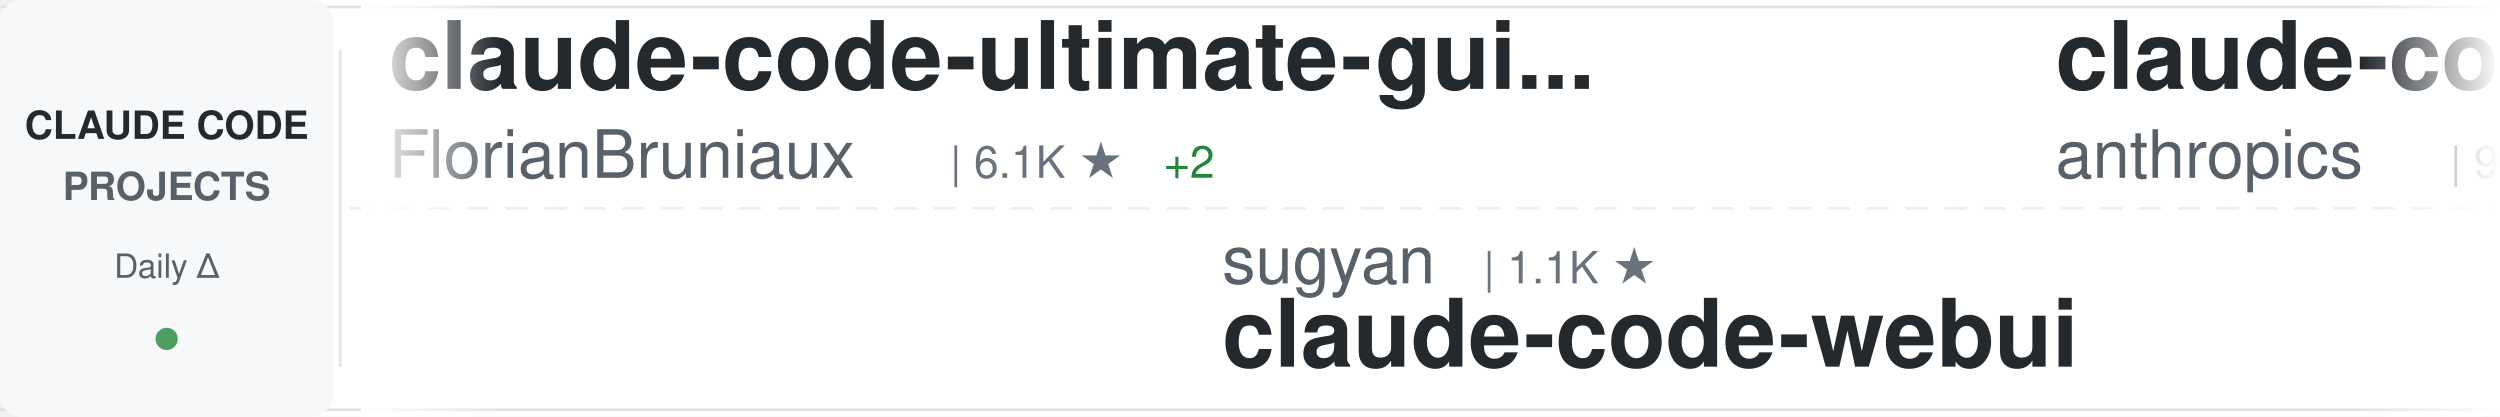
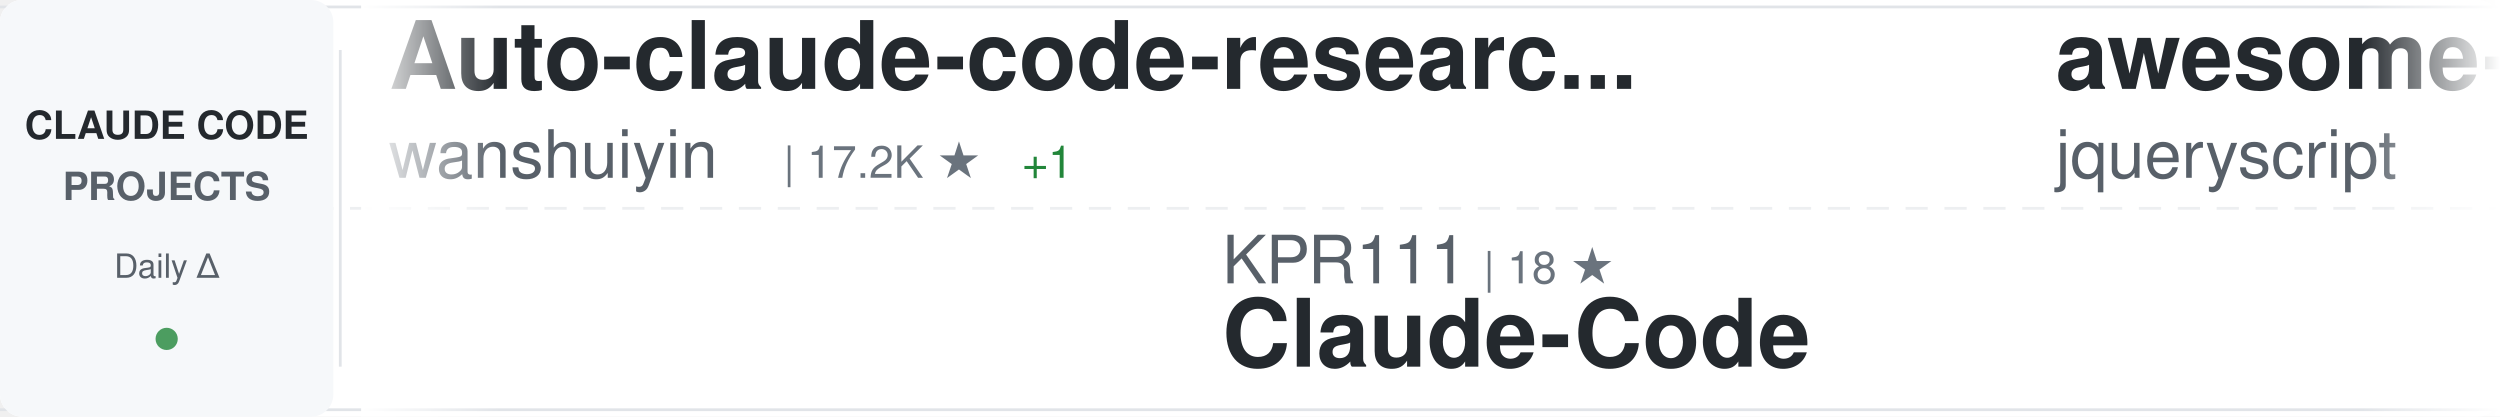
<svg xmlns="http://www.w3.org/2000/svg" width="900" height="150">
  <defs>
    <linearGradient id="awesomeLeftFade" x1="0%" y1="0%" x2="100%" y2="0%">
      <stop offset="0%" style="stop-color:#ffffff;stop-opacity:1" />
      <stop offset="100%" style="stop-color:#ffffff;stop-opacity:0" />
    </linearGradient>
    <linearGradient id="awesomeRightFade" x1="0%" y1="0%" x2="100%" y2="0%">
      <stop offset="0%" style="stop-color:#ffffff;stop-opacity:0" />
      <stop offset="100%" style="stop-color:#ffffff;stop-opacity:1" />
    </linearGradient>
  </defs>
  <rect width="900" height="150" fill="#ffffff" rx="8" />
  <rect x="0" y="2" width="900" height="1" fill="#e1e4e8" />
  <rect x="0" y="147" width="900" height="1" fill="#e1e4e8" />
  <line x1="0" y1="75" x2="900" y2="75" stroke="#e1e4e8" stroke-width="1" stroke-dasharray="8 6" opacity="0.6" />
  <rect x="0" y="0" width="120" height="150" fill="#f6f8fa" rx="8" />
  <text x="60" y="50" font-family="-apple-system, BlinkMacSystemFont, 'Segoe UI', Helvetica, Arial, sans-serif" font-size="14" font-weight="600" fill="#24292e" text-anchor="middle">CLAUDE CODE</text>
  <text x="60" y="72" font-family="-apple-system, BlinkMacSystemFont, 'Segoe UI', Helvetica, Arial, sans-serif" font-size="14" font-weight="600" fill="#586069" text-anchor="middle">PROJECTS</text>
  <text x="60" y="100" font-family="-apple-system, BlinkMacSystemFont, 'Segoe UI', Helvetica, Arial, sans-serif" font-size="12" font-weight="500" fill="#586069" text-anchor="middle">Daily Δ</text>
  <circle cx="60" cy="122" r="4" fill="#22863a" opacity="0.8" />
  <rect x="122" y="18" width="1" height="114" fill="#e1e4e8" />
  <clipPath id="awesomeTickerClip">
    <rect x="130" y="0" width="770" height="150" />
  </clipPath>
  <g clip-path="url(#awesomeTickerClip)">
    <g id="awesomeTickerItems">
      <animateTransform attributeName="transform" attributeType="XML" type="translate" from="0 0" to="-3000 0" dur="54s" repeatCount="indefinite" />
      <g transform="translate(0, 0)">
-         <text x="140" y="32" font-family="-apple-system, BlinkMacSystemFont, 'Segoe UI', Helvetica, Arial, sans-serif" font-size="34" font-weight="600" fill="#24292e">claude-code-ultimate-gui...</text>
-         <text x="140" y="64" font-family="-apple-system, BlinkMacSystemFont, 'Segoe UI', Helvetica, Arial, sans-serif" font-size="24" font-weight="400" fill="#586069">FlorianBruniaux</text>
-         <text x="342" y="64" font-family="-apple-system, BlinkMacSystemFont, 'Segoe UI', Helvetica, Arial, sans-serif" font-size="16" font-weight="500" fill="#6a737d">| 6.1K ★</text>
-         <text x="419" y="64" font-family="-apple-system, BlinkMacSystemFont, 'Segoe UI', Helvetica, Arial, sans-serif" font-size="16" font-weight="500" fill="#22863a"> +2</text>
+         <text x="140" y="32" font-family="-apple-system, BlinkMacSystemFont, 'Segoe UI', Helvetica, Arial, sans-serif" font-size="34" font-weight="600" fill="#24292e">Auto-claude-code-researc...</text>
+         <text x="140" y="64" font-family="-apple-system, BlinkMacSystemFont, 'Segoe UI', Helvetica, Arial, sans-serif" font-size="24" font-weight="400" fill="#586069">wanshuiyin</text>
+         <text x="282" y="64" font-family="-apple-system, BlinkMacSystemFont, 'Segoe UI', Helvetica, Arial, sans-serif" font-size="16" font-weight="500" fill="#6a737d">| 17.2K ★</text>
+         <text x="368" y="64" font-family="-apple-system, BlinkMacSystemFont, 'Segoe UI', Helvetica, Arial, sans-serif" font-size="16" font-weight="500" fill="#22863a"> +1</text>
      </g>
      <g transform="translate(300, 0)">
-         <text x="140" y="102" font-family="-apple-system, BlinkMacSystemFont, 'Segoe UI', Helvetica, Arial, sans-serif" font-size="24" font-weight="400" fill="#586069">sugyan</text>
-         <text x="234" y="102" font-family="-apple-system, BlinkMacSystemFont, 'Segoe UI', Helvetica, Arial, sans-serif" font-size="16" font-weight="500" fill="#6a737d">| 1.1K ★</text>
-         <text x="140" y="132" font-family="-apple-system, BlinkMacSystemFont, 'Segoe UI', Helvetica, Arial, sans-serif" font-size="34" font-weight="600" fill="#24292e">claude-code-webui</text>
+         <text x="140" y="102" font-family="-apple-system, BlinkMacSystemFont, 'Segoe UI', Helvetica, Arial, sans-serif" font-size="24" font-weight="400" fill="#586069">KPR111</text>
+         <text x="234" y="102" font-family="-apple-system, BlinkMacSystemFont, 'Segoe UI', Helvetica, Arial, sans-serif" font-size="16" font-weight="500" fill="#6a737d">| 18 ★</text>
+         <text x="140" y="132" font-family="-apple-system, BlinkMacSystemFont, 'Segoe UI', Helvetica, Arial, sans-serif" font-size="34" font-weight="600" fill="#24292e">Claude-Code</text>
      </g>
      <g transform="translate(600, 0)">
-         <text x="140" y="32" font-family="-apple-system, BlinkMacSystemFont, 'Segoe UI', Helvetica, Arial, sans-serif" font-size="34" font-weight="600" fill="#24292e">claude-code-base-action</text>
-         <text x="140" y="64" font-family="-apple-system, BlinkMacSystemFont, 'Segoe UI', Helvetica, Arial, sans-serif" font-size="24" font-weight="400" fill="#586069">anthropics</text>
-         <text x="282" y="64" font-family="-apple-system, BlinkMacSystemFont, 'Segoe UI', Helvetica, Arial, sans-serif" font-size="16" font-weight="500" fill="#6a737d">| 998 ★</text>
+         <text x="140" y="32" font-family="-apple-system, BlinkMacSystemFont, 'Segoe UI', Helvetica, Arial, sans-serif" font-size="34" font-weight="600" fill="#24292e">awesome-claude-code</text>
+         <text x="140" y="64" font-family="-apple-system, BlinkMacSystemFont, 'Segoe UI', Helvetica, Arial, sans-serif" font-size="24" font-weight="400" fill="#586069">jqueryscript</text>
+         <text x="306" y="64" font-family="-apple-system, BlinkMacSystemFont, 'Segoe UI', Helvetica, Arial, sans-serif" font-size="16" font-weight="500" fill="#6a737d">| 525 ★</text>
      </g>
      <g transform="translate(900, 0)">
-         <text x="140" y="102" font-family="-apple-system, BlinkMacSystemFont, 'Segoe UI', Helvetica, Arial, sans-serif" font-size="24" font-weight="400" fill="#586069">luyao618</text>
-         <text x="258" y="102" font-family="-apple-system, BlinkMacSystemFont, 'Segoe UI', Helvetica, Arial, sans-serif" font-size="16" font-weight="500" fill="#6a737d">| 1.7K ★</text>
-         <text x="140" y="132" font-family="-apple-system, BlinkMacSystemFont, 'Segoe UI', Helvetica, Arial, sans-serif" font-size="34" font-weight="600" fill="#24292e">Claude-Code-Source-Study</text>
+         <text x="140" y="102" font-family="-apple-system, BlinkMacSystemFont, 'Segoe UI', Helvetica, Arial, sans-serif" font-size="24" font-weight="400" fill="#586069">anthropics</text>
+         <text x="282" y="102" font-family="-apple-system, BlinkMacSystemFont, 'Segoe UI', Helvetica, Arial, sans-serif" font-size="16" font-weight="500" fill="#6a737d">| 9.5K ★</text>
+         <text x="140" y="132" font-family="-apple-system, BlinkMacSystemFont, 'Segoe UI', Helvetica, Arial, sans-serif" font-size="34" font-weight="600" fill="#24292e">claude-code-action</text>
      </g>
      <g transform="translate(1200, 0)">
-         <text x="140" y="32" font-family="-apple-system, BlinkMacSystemFont, 'Segoe UI', Helvetica, Arial, sans-serif" font-size="34" font-weight="600" fill="#24292e">claude-code-showcase</text>
-         <text x="140" y="64" font-family="-apple-system, BlinkMacSystemFont, 'Segoe UI', Helvetica, Arial, sans-serif" font-size="24" font-weight="400" fill="#586069">ChrisWiles</text>
-         <text x="282" y="64" font-family="-apple-system, BlinkMacSystemFont, 'Segoe UI', Helvetica, Arial, sans-serif" font-size="16" font-weight="500" fill="#6a737d">| 6.1K ★</text>
+         <text x="140" y="32" font-family="-apple-system, BlinkMacSystemFont, 'Segoe UI', Helvetica, Arial, sans-serif" font-size="34" font-weight="600" fill="#24292e">everything-claude-code-z...</text>
+         <text x="140" y="64" font-family="-apple-system, BlinkMacSystemFont, 'Segoe UI', Helvetica, Arial, sans-serif" font-size="24" font-weight="400" fill="#586069">xu-xiang</text>
+         <text x="258" y="64" font-family="-apple-system, BlinkMacSystemFont, 'Segoe UI', Helvetica, Arial, sans-serif" font-size="16" font-weight="500" fill="#6a737d">| 2.0K ★</text>
      </g>
      <g transform="translate(1500, 0)">
-         <text x="140" y="102" font-family="-apple-system, BlinkMacSystemFont, 'Segoe UI', Helvetica, Arial, sans-serif" font-size="24" font-weight="400" fill="#586069">pengchengneo</text>
-         <text x="306" y="102" font-family="-apple-system, BlinkMacSystemFont, 'Segoe UI', Helvetica, Arial, sans-serif" font-size="16" font-weight="500" fill="#6a737d">| 1.8K ★</text>
+         <text x="140" y="102" font-family="-apple-system, BlinkMacSystemFont, 'Segoe UI', Helvetica, Arial, sans-serif" font-size="24" font-weight="400" fill="#586069">huangjia2019</text>
+         <text x="306" y="102" font-family="-apple-system, BlinkMacSystemFont, 'Segoe UI', Helvetica, Arial, sans-serif" font-size="16" font-weight="500" fill="#6a737d">| 1.1K ★</text>
+         <text x="140" y="132" font-family="-apple-system, BlinkMacSystemFont, 'Segoe UI', Helvetica, Arial, sans-serif" font-size="34" font-weight="600" fill="#24292e">claude-code-engineering</text>
+       </g>
+       <g transform="translate(1800, 0)">
+         <text x="140" y="32" font-family="-apple-system, BlinkMacSystemFont, 'Segoe UI', Helvetica, Arial, sans-serif" font-size="34" font-weight="600" fill="#24292e">claude-code-webui</text>
+         <text x="140" y="64" font-family="-apple-system, BlinkMacSystemFont, 'Segoe UI', Helvetica, Arial, sans-serif" font-size="24" font-weight="400" fill="#586069">sugyan</text>
+         <text x="234" y="64" font-family="-apple-system, BlinkMacSystemFont, 'Segoe UI', Helvetica, Arial, sans-serif" font-size="16" font-weight="500" fill="#6a737d">| 1.1K ★</text>
+       </g>
+       <g transform="translate(2100, 0)">
+         <text x="140" y="102" font-family="-apple-system, BlinkMacSystemFont, 'Segoe UI', Helvetica, Arial, sans-serif" font-size="24" font-weight="400" fill="#586069">WorldFlowAI</text>
+         <text x="294" y="102" font-family="-apple-system, BlinkMacSystemFont, 'Segoe UI', Helvetica, Arial, sans-serif" font-size="16" font-weight="500" fill="#6a737d">| 4.4K ★</text>
+         <text x="371" y="102" font-family="-apple-system, BlinkMacSystemFont, 'Segoe UI', Helvetica, Arial, sans-serif" font-size="16" font-weight="500" fill="#22863a"> +10</text>
+         <text x="140" y="132" font-family="-apple-system, BlinkMacSystemFont, 'Segoe UI', Helvetica, Arial, sans-serif" font-size="34" font-weight="600" fill="#24292e">everything-claude-code</text>
+       </g>
+       <g transform="translate(2400, 0)">
+         <text x="140" y="32" font-family="-apple-system, BlinkMacSystemFont, 'Segoe UI', Helvetica, Arial, sans-serif" font-size="34" font-weight="600" fill="#24292e">Dive-into-Claude-Code</text>
+         <text x="140" y="64" font-family="-apple-system, BlinkMacSystemFont, 'Segoe UI', Helvetica, Arial, sans-serif" font-size="24" font-weight="400" fill="#586069">VILA-Lab</text>
+         <text x="258" y="64" font-family="-apple-system, BlinkMacSystemFont, 'Segoe UI', Helvetica, Arial, sans-serif" font-size="16" font-weight="500" fill="#6a737d">| 2.2K ★</text>
+         <text x="335" y="64" font-family="-apple-system, BlinkMacSystemFont, 'Segoe UI', Helvetica, Arial, sans-serif" font-size="16" font-weight="500" fill="#22863a"> +1</text>
+       </g>
+       <g transform="translate(2700, 0)">
+         <text x="140" y="102" font-family="-apple-system, BlinkMacSystemFont, 'Segoe UI', Helvetica, Arial, sans-serif" font-size="24" font-weight="400" fill="#586069">disler</text>
+         <text x="234" y="102" font-family="-apple-system, BlinkMacSystemFont, 'Segoe UI', Helvetica, Arial, sans-serif" font-size="16" font-weight="500" fill="#6a737d">| 3.9K ★</text>
+         <text x="140" y="132" font-family="-apple-system, BlinkMacSystemFont, 'Segoe UI', Helvetica, Arial, sans-serif" font-size="34" font-weight="600" fill="#24292e">claude-code-hooks-master...</text>
+       </g>
+       <g transform="translate(3000, 0)">
+         <text x="140" y="32" font-family="-apple-system, BlinkMacSystemFont, 'Segoe UI', Helvetica, Arial, sans-serif" font-size="34" font-weight="600" fill="#24292e">Auto-claude-code-researc...</text>
+         <text x="140" y="64" font-family="-apple-system, BlinkMacSystemFont, 'Segoe UI', Helvetica, Arial, sans-serif" font-size="24" font-weight="400" fill="#586069">wanshuiyin</text>
+         <text x="282" y="64" font-family="-apple-system, BlinkMacSystemFont, 'Segoe UI', Helvetica, Arial, sans-serif" font-size="16" font-weight="500" fill="#6a737d">| 17.2K ★</text>
+         <text x="368" y="64" font-family="-apple-system, BlinkMacSystemFont, 'Segoe UI', Helvetica, Arial, sans-serif" font-size="16" font-weight="500" fill="#22863a"> +1</text>
+       </g>
+       <g transform="translate(3300, 0)">
+         <text x="140" y="102" font-family="-apple-system, BlinkMacSystemFont, 'Segoe UI', Helvetica, Arial, sans-serif" font-size="24" font-weight="400" fill="#586069">KPR111</text>
+         <text x="234" y="102" font-family="-apple-system, BlinkMacSystemFont, 'Segoe UI', Helvetica, Arial, sans-serif" font-size="16" font-weight="500" fill="#6a737d">| 18 ★</text>
        <text x="140" y="132" font-family="-apple-system, BlinkMacSystemFont, 'Segoe UI', Helvetica, Arial, sans-serif" font-size="34" font-weight="600" fill="#24292e">Claude-Code</text>
      </g>
-       <g transform="translate(1800, 0)">
-         <text x="140" y="32" font-family="-apple-system, BlinkMacSystemFont, 'Segoe UI', Helvetica, Arial, sans-serif" font-size="34" font-weight="600" fill="#24292e">claude_code_src</text>
-         <text x="140" y="64" font-family="-apple-system, BlinkMacSystemFont, 'Segoe UI', Helvetica, Arial, sans-serif" font-size="24" font-weight="400" fill="#586069">ponponon</text>
-         <text x="258" y="64" font-family="-apple-system, BlinkMacSystemFont, 'Segoe UI', Helvetica, Arial, sans-serif" font-size="16" font-weight="500" fill="#6a737d">| 2.3K ★</text>
-       </g>
-       <g transform="translate(2100, 0)">
-         <text x="140" y="102" font-family="-apple-system, BlinkMacSystemFont, 'Segoe UI', Helvetica, Arial, sans-serif" font-size="24" font-weight="400" fill="#586069">fuergaosi233</text>
-         <text x="306" y="102" font-family="-apple-system, BlinkMacSystemFont, 'Segoe UI', Helvetica, Arial, sans-serif" font-size="16" font-weight="500" fill="#6a737d">| 2.8K ★</text>
-         <text x="140" y="132" font-family="-apple-system, BlinkMacSystemFont, 'Segoe UI', Helvetica, Arial, sans-serif" font-size="34" font-weight="600" fill="#24292e">claude-code-proxy</text>
-       </g>
-       <g transform="translate(2400, 0)">
-         <text x="140" y="32" font-family="-apple-system, BlinkMacSystemFont, 'Segoe UI', Helvetica, Arial, sans-serif" font-size="34" font-weight="600" fill="#24292e">claude-code-source-code-...</text>
-         <text x="140" y="64" font-family="-apple-system, BlinkMacSystemFont, 'Segoe UI', Helvetica, Arial, sans-serif" font-size="24" font-weight="400" fill="#586069">ghuntley</text>
-         <text x="258" y="64" font-family="-apple-system, BlinkMacSystemFont, 'Segoe UI', Helvetica, Arial, sans-serif" font-size="16" font-weight="500" fill="#6a737d">| 991 ★</text>
-       </g>
-       <g transform="translate(2700, 0)">
-         <text x="140" y="102" font-family="-apple-system, BlinkMacSystemFont, 'Segoe UI', Helvetica, Arial, sans-serif" font-size="24" font-weight="400" fill="#586069">shareAI-lab</text>
-         <text x="294" y="102" font-family="-apple-system, BlinkMacSystemFont, 'Segoe UI', Helvetica, Arial, sans-serif" font-size="16" font-weight="500" fill="#6a737d">| 78.2K ★</text>
-         <text x="140" y="132" font-family="-apple-system, BlinkMacSystemFont, 'Segoe UI', Helvetica, Arial, sans-serif" font-size="34" font-weight="600" fill="#24292e">learn-claude-code</text>
-       </g>
-       <g transform="translate(3000, 0)">
-         <text x="140" y="32" font-family="-apple-system, BlinkMacSystemFont, 'Segoe UI', Helvetica, Arial, sans-serif" font-size="34" font-weight="600" fill="#24292e">claude-code-ultimate-gui...</text>
-         <text x="140" y="64" font-family="-apple-system, BlinkMacSystemFont, 'Segoe UI', Helvetica, Arial, sans-serif" font-size="24" font-weight="400" fill="#586069">FlorianBruniaux</text>
-         <text x="342" y="64" font-family="-apple-system, BlinkMacSystemFont, 'Segoe UI', Helvetica, Arial, sans-serif" font-size="16" font-weight="500" fill="#6a737d">| 6.1K ★</text>
-         <text x="419" y="64" font-family="-apple-system, BlinkMacSystemFont, 'Segoe UI', Helvetica, Arial, sans-serif" font-size="16" font-weight="500" fill="#22863a"> +2</text>
-       </g>
-       <g transform="translate(3300, 0)">
-         <text x="140" y="102" font-family="-apple-system, BlinkMacSystemFont, 'Segoe UI', Helvetica, Arial, sans-serif" font-size="24" font-weight="400" fill="#586069">sugyan</text>
-         <text x="234" y="102" font-family="-apple-system, BlinkMacSystemFont, 'Segoe UI', Helvetica, Arial, sans-serif" font-size="16" font-weight="500" fill="#6a737d">| 1.1K ★</text>
-         <text x="140" y="132" font-family="-apple-system, BlinkMacSystemFont, 'Segoe UI', Helvetica, Arial, sans-serif" font-size="34" font-weight="600" fill="#24292e">claude-code-webui</text>
-       </g>
      <g transform="translate(3600, 0)">
-         <text x="140" y="32" font-family="-apple-system, BlinkMacSystemFont, 'Segoe UI', Helvetica, Arial, sans-serif" font-size="34" font-weight="600" fill="#24292e">claude-code-base-action</text>
-         <text x="140" y="64" font-family="-apple-system, BlinkMacSystemFont, 'Segoe UI', Helvetica, Arial, sans-serif" font-size="24" font-weight="400" fill="#586069">anthropics</text>
-         <text x="282" y="64" font-family="-apple-system, BlinkMacSystemFont, 'Segoe UI', Helvetica, Arial, sans-serif" font-size="16" font-weight="500" fill="#6a737d">| 998 ★</text>
+         <text x="140" y="32" font-family="-apple-system, BlinkMacSystemFont, 'Segoe UI', Helvetica, Arial, sans-serif" font-size="34" font-weight="600" fill="#24292e">awesome-claude-code</text>
+         <text x="140" y="64" font-family="-apple-system, BlinkMacSystemFont, 'Segoe UI', Helvetica, Arial, sans-serif" font-size="24" font-weight="400" fill="#586069">jqueryscript</text>
+         <text x="306" y="64" font-family="-apple-system, BlinkMacSystemFont, 'Segoe UI', Helvetica, Arial, sans-serif" font-size="16" font-weight="500" fill="#6a737d">| 525 ★</text>
      </g>
      <g transform="translate(3900, 0)">
-         <text x="140" y="102" font-family="-apple-system, BlinkMacSystemFont, 'Segoe UI', Helvetica, Arial, sans-serif" font-size="24" font-weight="400" fill="#586069">luyao618</text>
-         <text x="258" y="102" font-family="-apple-system, BlinkMacSystemFont, 'Segoe UI', Helvetica, Arial, sans-serif" font-size="16" font-weight="500" fill="#6a737d">| 1.7K ★</text>
-         <text x="140" y="132" font-family="-apple-system, BlinkMacSystemFont, 'Segoe UI', Helvetica, Arial, sans-serif" font-size="34" font-weight="600" fill="#24292e">Claude-Code-Source-Study</text>
+         <text x="140" y="102" font-family="-apple-system, BlinkMacSystemFont, 'Segoe UI', Helvetica, Arial, sans-serif" font-size="24" font-weight="400" fill="#586069">anthropics</text>
+         <text x="282" y="102" font-family="-apple-system, BlinkMacSystemFont, 'Segoe UI', Helvetica, Arial, sans-serif" font-size="16" font-weight="500" fill="#6a737d">| 9.5K ★</text>
+         <text x="140" y="132" font-family="-apple-system, BlinkMacSystemFont, 'Segoe UI', Helvetica, Arial, sans-serif" font-size="34" font-weight="600" fill="#24292e">claude-code-action</text>
      </g>
    </g>
  </g>
  <rect x="130" y="0" width="50" height="150" fill="url(#awesomeLeftFade)" />
  <rect x="850" y="0" width="50" height="150" fill="url(#awesomeRightFade)" />
</svg>
